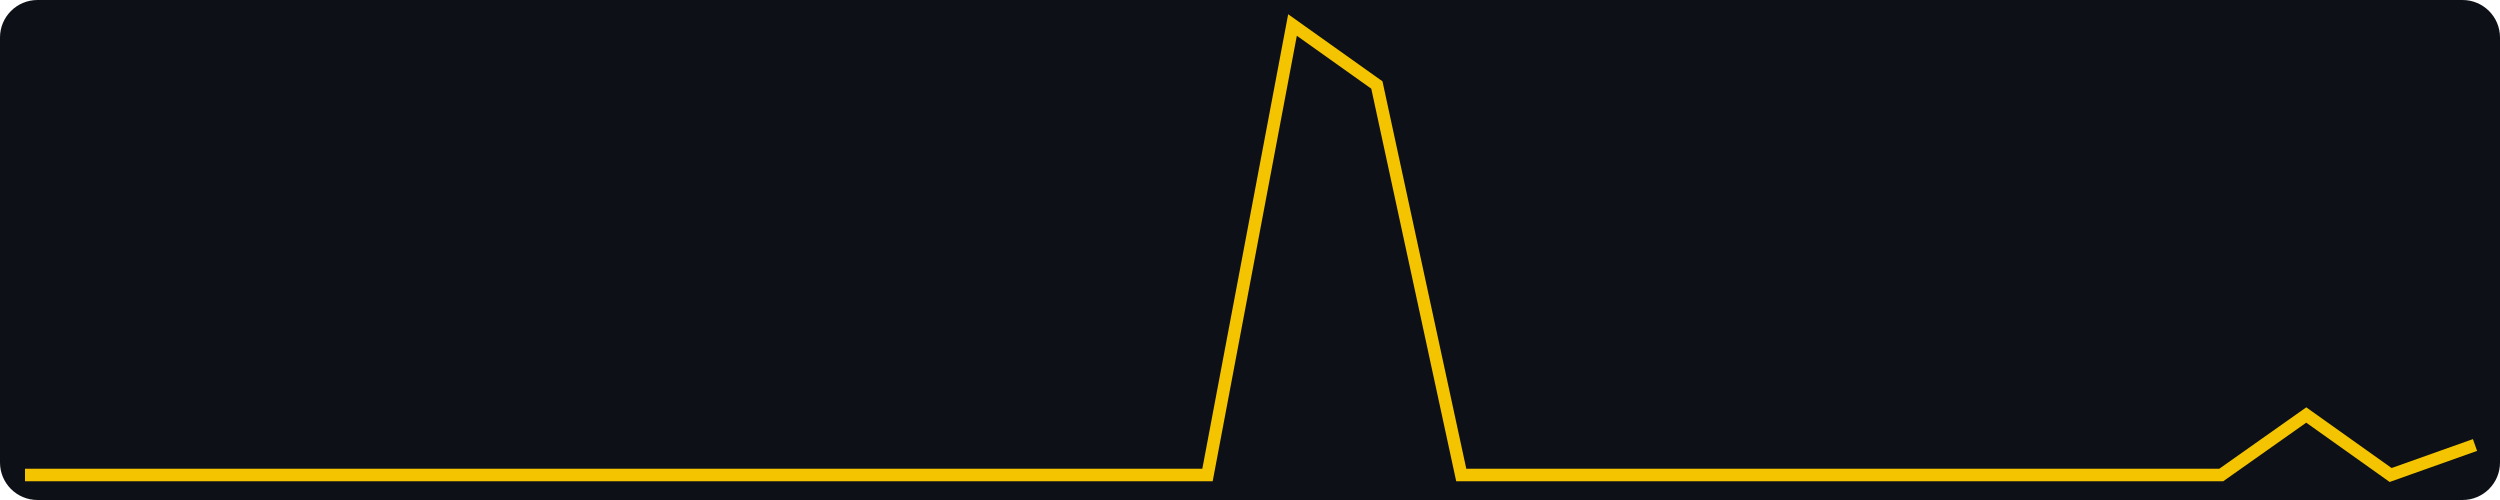
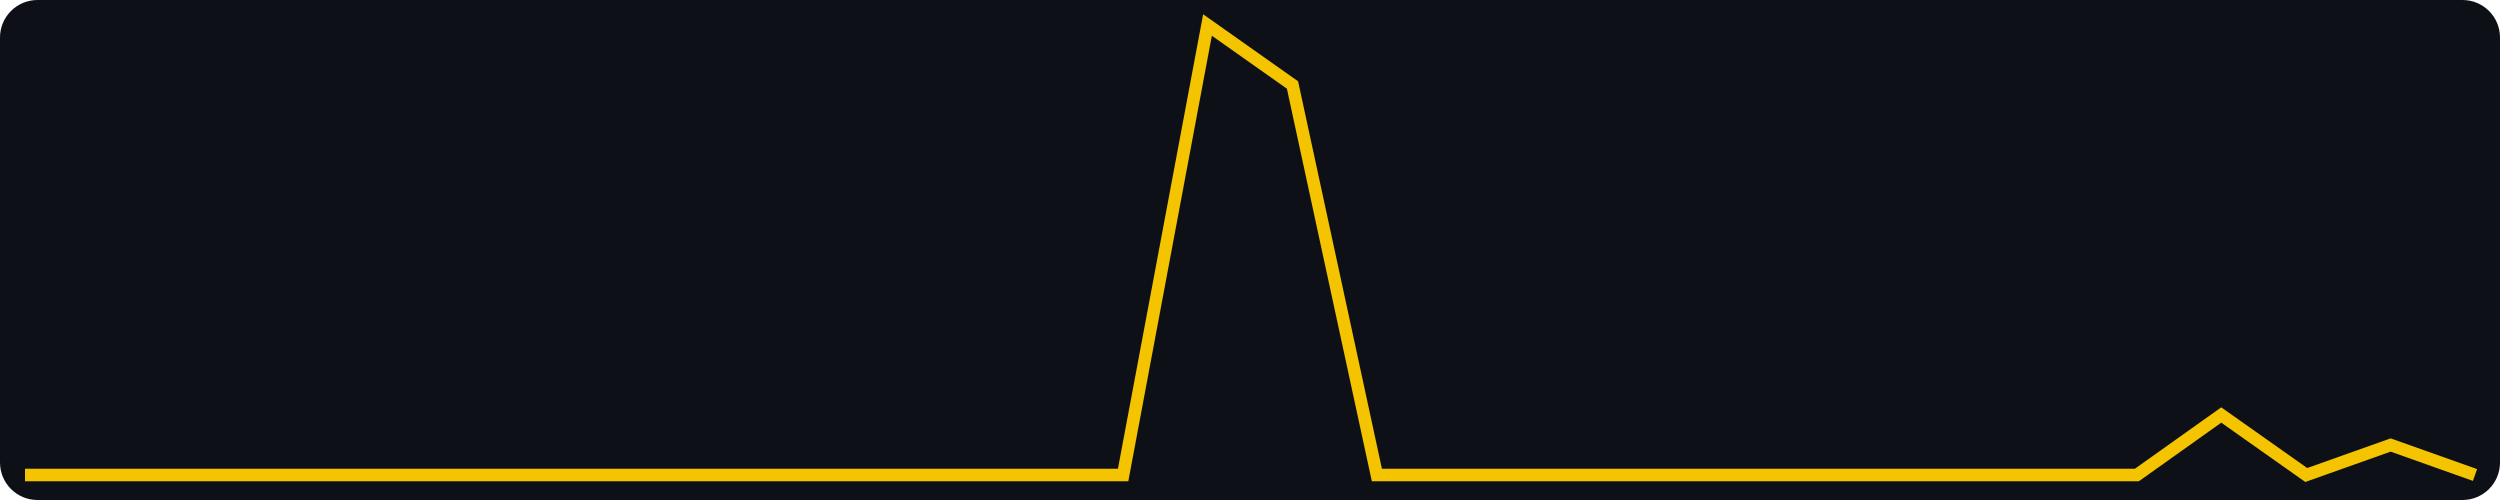
<svg xmlns="http://www.w3.org/2000/svg" width="400" height="80" viewBox="0 0 400 80" role="img" aria-label="views, last 30 days, max 15">
  <rect width="400" height="80" fill="#0d1117" rx="6" />
-   <polyline fill="none" stroke="#f5c400" stroke-width="2" points="4.0,76.0 17.5,76.0 31.0,76.0 44.6,76.0 58.1,76.0 71.6,76.0 85.1,76.0 98.6,76.0 112.1,76.0 125.7,76.0 139.2,76.0 152.7,76.0 166.2,76.0 179.7,76.0 193.2,76.0 206.8,4.0 220.3,13.6 233.8,76.0 247.3,76.0 260.8,76.0 274.3,76.0 287.9,76.0 301.4,76.0 314.9,76.0 328.4,76.0 341.9,76.0 355.4,76.0 369.0,66.4 382.5,76.0 396.0,71.2" />
+   <polyline fill="none" stroke="#f5c400" stroke-width="2" points="4.0,76.0 17.5,76.0 31.0,76.0 44.6,76.0 58.1,76.0 71.6,76.0 85.1,76.0 98.6,76.0 112.1,76.0 125.7,76.0 139.2,76.0 152.7,76.0 166.2,76.0 179.7,76.0 193.2,4.0 206.8,13.6 220.3,76.0 233.8,76.0 247.3,76.0 260.8,76.0 274.3,76.0 287.9,76.0 301.4,76.0 314.9,76.0 328.4,76.0 341.9,76.0 355.4,66.4 369.0,76.0 382.5,71.2 396.0,76.0" />
</svg>
